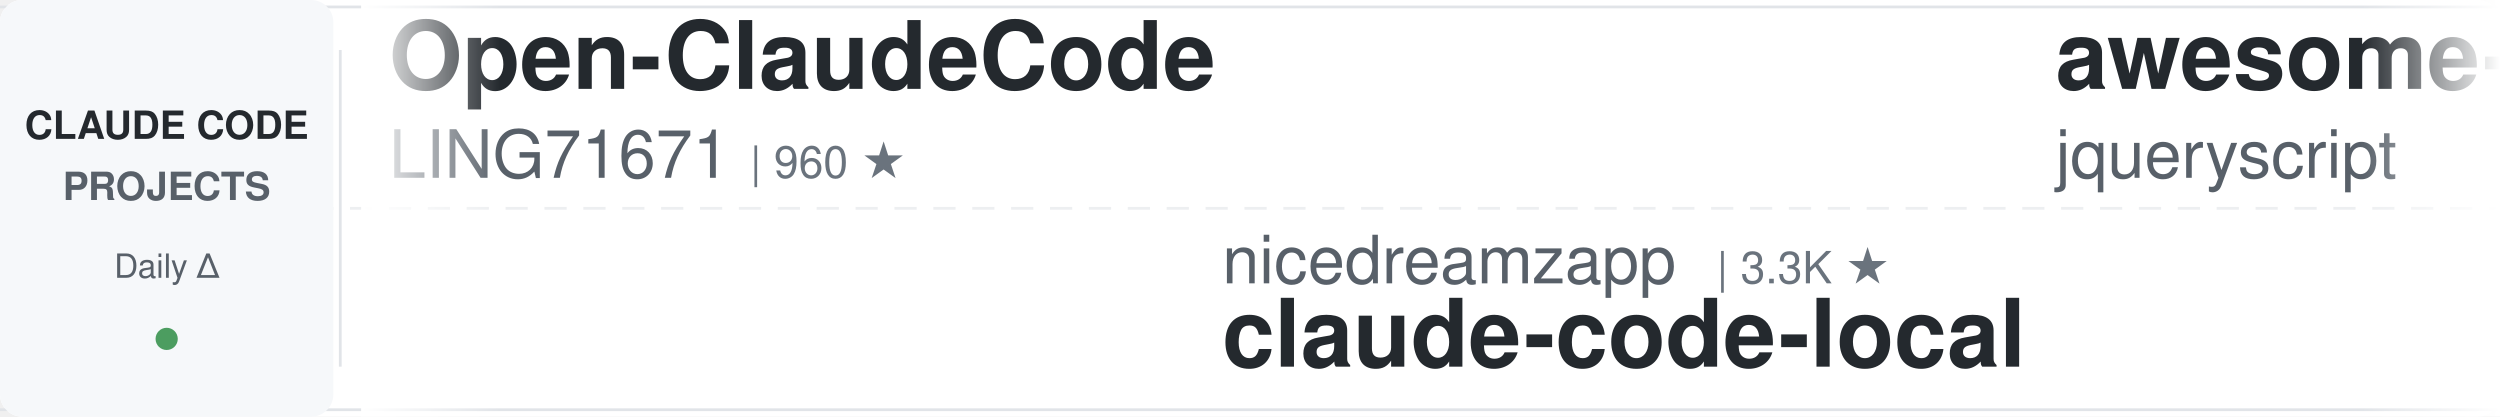
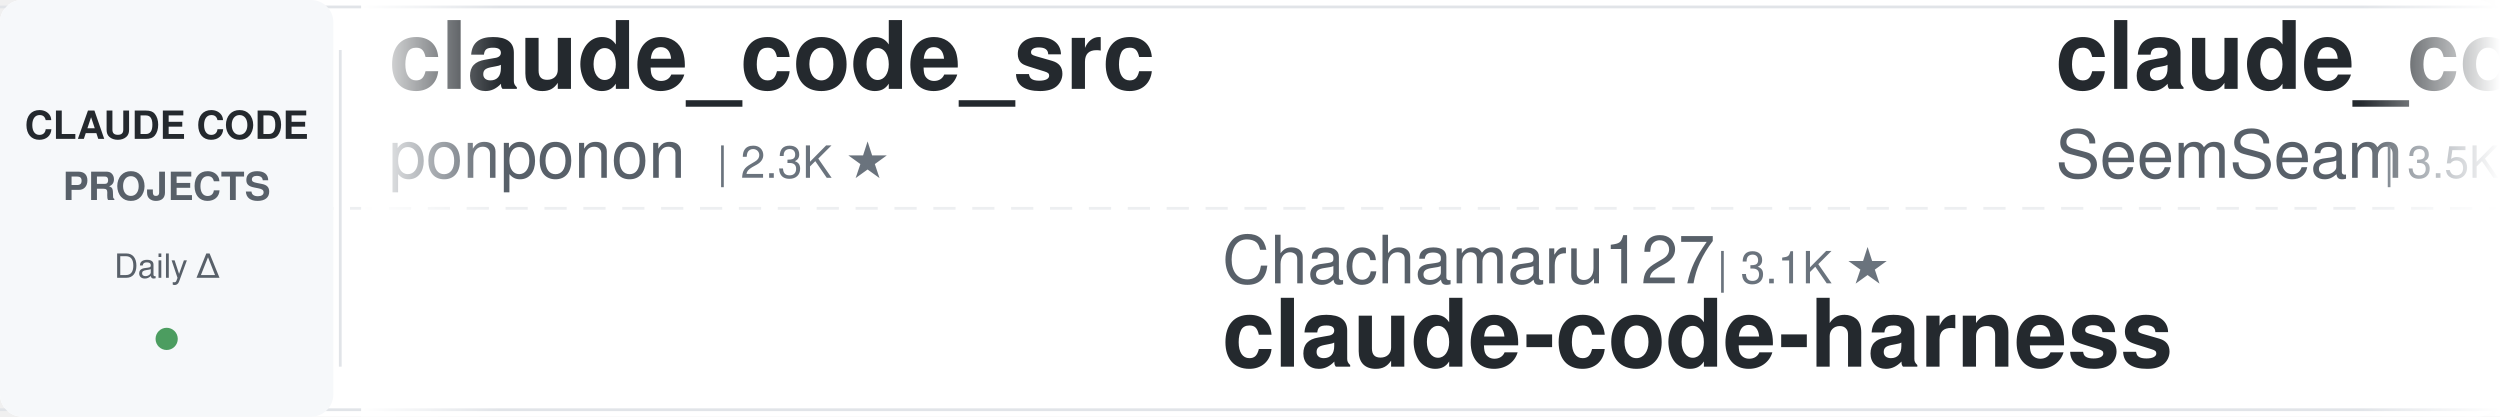
<svg xmlns="http://www.w3.org/2000/svg" width="900" height="150">
  <defs>
    <linearGradient id="leftFade" x1="0%" y1="0%" x2="100%" y2="0%">
      <stop offset="0%" style="stop-color:#ffffff;stop-opacity:1" />
      <stop offset="100%" style="stop-color:#ffffff;stop-opacity:0" />
    </linearGradient>
    <linearGradient id="rightFade" x1="0%" y1="0%" x2="100%" y2="0%">
      <stop offset="0%" style="stop-color:#ffffff;stop-opacity:0" />
      <stop offset="100%" style="stop-color:#ffffff;stop-opacity:1" />
    </linearGradient>
  </defs>
  <rect width="900" height="150" fill="#ffffff" rx="8" />
  <rect x="0" y="2" width="900" height="1" fill="#e1e4e8" />
  <rect x="0" y="147" width="900" height="1" fill="#e1e4e8" />
  <line x1="0" y1="75" x2="900" y2="75" stroke="#e1e4e8" stroke-width="1" stroke-dasharray="8 6" opacity="0.6" />
  <rect x="0" y="0" width="120" height="150" fill="#f6f8fa" rx="8" />
  <text x="60" y="50" font-family="-apple-system, BlinkMacSystemFont, 'Segoe UI', Helvetica, Arial, sans-serif" font-size="14" font-weight="600" fill="#24292e" text-anchor="middle">CLAUDE CODE</text>
  <text x="60" y="72" font-family="-apple-system, BlinkMacSystemFont, 'Segoe UI', Helvetica, Arial, sans-serif" font-size="14" font-weight="600" fill="#586069" text-anchor="middle">PROJECTS</text>
  <text x="60" y="100" font-family="-apple-system, BlinkMacSystemFont, 'Segoe UI', Helvetica, Arial, sans-serif" font-size="12" font-weight="500" fill="#586069" text-anchor="middle">Daily Δ</text>
  <circle cx="60" cy="122" r="4" fill="#22863a" opacity="0.8" />
  <rect x="122" y="18" width="1" height="114" fill="#e1e4e8" />
  <clipPath id="tickerClip">
    <rect x="130" y="0" width="770" height="150" />
  </clipPath>
  <g clip-path="url(#tickerClip)">
    <g id="tickerItems">
      <animateTransform attributeName="transform" attributeType="XML" type="translate" from="0 0" to="-3000 0" dur="54s" repeatCount="indefinite" />
      <g transform="translate(0, 0)">
-         <text x="140" y="32" font-family="-apple-system, BlinkMacSystemFont, 'Segoe UI', Helvetica, Arial, sans-serif" font-size="34" font-weight="600" fill="#24292e">Open-ClaudeCode</text>
-         <text x="140" y="64" font-family="-apple-system, BlinkMacSystemFont, 'Segoe UI', Helvetica, Arial, sans-serif" font-size="24" font-weight="400" fill="#586069">LING71671</text>
-         <text x="270" y="64" font-family="-apple-system, BlinkMacSystemFont, 'Segoe UI', Helvetica, Arial, sans-serif" font-size="16" font-weight="500" fill="#6a737d">| 960 ★</text>
+         <text x="140" y="32" font-family="-apple-system, BlinkMacSystemFont, 'Segoe UI', Helvetica, Arial, sans-serif" font-size="34" font-weight="600" fill="#24292e">claude_code_src</text>
+         <text x="140" y="64" font-family="-apple-system, BlinkMacSystemFont, 'Segoe UI', Helvetica, Arial, sans-serif" font-size="24" font-weight="400" fill="#586069">ponponon</text>
+         <text x="258" y="64" font-family="-apple-system, BlinkMacSystemFont, 'Segoe UI', Helvetica, Arial, sans-serif" font-size="16" font-weight="500" fill="#6a737d">| 2.3K ★</text>
      </g>
      <g transform="translate(300, 0)">
-         <text x="140" y="102" font-family="-apple-system, BlinkMacSystemFont, 'Segoe UI', Helvetica, Arial, sans-serif" font-size="24" font-weight="400" fill="#586069">nicedreamzapp</text>
-         <text x="318" y="102" font-family="-apple-system, BlinkMacSystemFont, 'Segoe UI', Helvetica, Arial, sans-serif" font-size="16" font-weight="500" fill="#6a737d">| 3.3K ★</text>
-         <text x="140" y="132" font-family="-apple-system, BlinkMacSystemFont, 'Segoe UI', Helvetica, Arial, sans-serif" font-size="34" font-weight="600" fill="#24292e">claude-code-local</text>
+         <text x="140" y="102" font-family="-apple-system, BlinkMacSystemFont, 'Segoe UI', Helvetica, Arial, sans-serif" font-size="24" font-weight="400" fill="#586069">Chachamaru127</text>
+         <text x="318" y="102" font-family="-apple-system, BlinkMacSystemFont, 'Segoe UI', Helvetica, Arial, sans-serif" font-size="16" font-weight="500" fill="#6a737d">| 3.1K ★</text>
+         <text x="140" y="132" font-family="-apple-system, BlinkMacSystemFont, 'Segoe UI', Helvetica, Arial, sans-serif" font-size="34" font-weight="600" fill="#24292e">claude-code-harness</text>
      </g>
      <g transform="translate(600, 0)">
-         <text x="140" y="32" font-family="-apple-system, BlinkMacSystemFont, 'Segoe UI', Helvetica, Arial, sans-serif" font-size="34" font-weight="600" fill="#24292e">awesome-claude-code</text>
-         <text x="140" y="64" font-family="-apple-system, BlinkMacSystemFont, 'Segoe UI', Helvetica, Arial, sans-serif" font-size="24" font-weight="400" fill="#586069">jqueryscript</text>
-         <text x="306" y="64" font-family="-apple-system, BlinkMacSystemFont, 'Segoe UI', Helvetica, Arial, sans-serif" font-size="16" font-weight="500" fill="#6a737d">| 522 ★</text>
-       </g>
-       <g transform="translate(900, 0)">
-         <text x="140" y="102" font-family="-apple-system, BlinkMacSystemFont, 'Segoe UI', Helvetica, Arial, sans-serif" font-size="24" font-weight="400" fill="#586069">daymade</text>
-         <text x="246" y="102" font-family="-apple-system, BlinkMacSystemFont, 'Segoe UI', Helvetica, Arial, sans-serif" font-size="16" font-weight="500" fill="#6a737d">| 1.4K ★</text>
-         <text x="140" y="132" font-family="-apple-system, BlinkMacSystemFont, 'Segoe UI', Helvetica, Arial, sans-serif" font-size="34" font-weight="600" fill="#24292e">claude-code-skills</text>
-       </g>
-       <g transform="translate(1200, 0)">
-         <text x="140" y="32" font-family="-apple-system, BlinkMacSystemFont, 'Segoe UI', Helvetica, Arial, sans-serif" font-size="34" font-weight="600" fill="#24292e">how-claude-code-works</text>
-         <text x="140" y="64" font-family="-apple-system, BlinkMacSystemFont, 'Segoe UI', Helvetica, Arial, sans-serif" font-size="24" font-weight="400" fill="#586069">Windy3f3f3f3f</text>
-         <text x="318" y="64" font-family="-apple-system, BlinkMacSystemFont, 'Segoe UI', Helvetica, Arial, sans-serif" font-size="16" font-weight="500" fill="#6a737d">| 3.7K ★</text>
-       </g>
-       <g transform="translate(1500, 0)">
-         <text x="140" y="102" font-family="-apple-system, BlinkMacSystemFont, 'Segoe UI', Helvetica, Arial, sans-serif" font-size="24" font-weight="400" fill="#586069">VoltAgent</text>
-         <text x="270" y="102" font-family="-apple-system, BlinkMacSystemFont, 'Segoe UI', Helvetica, Arial, sans-serif" font-size="16" font-weight="500" fill="#6a737d">| 25.5K ★</text>
-         <text x="140" y="132" font-family="-apple-system, BlinkMacSystemFont, 'Segoe UI', Helvetica, Arial, sans-serif" font-size="34" font-weight="600" fill="#24292e">awesome-claude-code-suba...</text>
-       </g>
-       <g transform="translate(1800, 0)">
        <text x="140" y="32" font-family="-apple-system, BlinkMacSystemFont, 'Segoe UI', Helvetica, Arial, sans-serif" font-size="34" font-weight="600" fill="#24292e">claude_codex_bridge</text>
        <text x="140" y="64" font-family="-apple-system, BlinkMacSystemFont, 'Segoe UI', Helvetica, Arial, sans-serif" font-size="24" font-weight="400" fill="#586069">SeemSeam</text>
        <text x="258" y="64" font-family="-apple-system, BlinkMacSystemFont, 'Segoe UI', Helvetica, Arial, sans-serif" font-size="16" font-weight="500" fill="#6a737d">| 3.5K ★</text>
      </g>
+       <g transform="translate(900, 0)">
+         <text x="140" y="102" font-family="-apple-system, BlinkMacSystemFont, 'Segoe UI', Helvetica, Arial, sans-serif" font-size="24" font-weight="400" fill="#586069">1rgs</text>
+         <text x="210" y="102" font-family="-apple-system, BlinkMacSystemFont, 'Segoe UI', Helvetica, Arial, sans-serif" font-size="16" font-weight="500" fill="#6a737d">| 3.8K ★</text>
+         <text x="140" y="132" font-family="-apple-system, BlinkMacSystemFont, 'Segoe UI', Helvetica, Arial, sans-serif" font-size="34" font-weight="600" fill="#24292e">claude-code-proxy</text>
+       </g>
+       <g transform="translate(1200, 0)">
+         <text x="140" y="32" font-family="-apple-system, BlinkMacSystemFont, 'Segoe UI', Helvetica, Arial, sans-serif" font-size="34" font-weight="600" fill="#24292e">ECC</text>
+         <text x="140" y="64" font-family="-apple-system, BlinkMacSystemFont, 'Segoe UI', Helvetica, Arial, sans-serif" font-size="24" font-weight="400" fill="#586069">affaan-m</text>
+         <text x="258" y="64" font-family="-apple-system, BlinkMacSystemFont, 'Segoe UI', Helvetica, Arial, sans-serif" font-size="16" font-weight="500" fill="#6a737d">| 271.0K ★</text>
+       </g>
+       <g transform="translate(1500, 0)">
+         <text x="140" y="102" font-family="-apple-system, BlinkMacSystemFont, 'Segoe UI', Helvetica, Arial, sans-serif" font-size="24" font-weight="400" fill="#586069">disler</text>
+         <text x="234" y="102" font-family="-apple-system, BlinkMacSystemFont, 'Segoe UI', Helvetica, Arial, sans-serif" font-size="16" font-weight="500" fill="#6a737d">| 1.7K ★</text>
+         <text x="140" y="132" font-family="-apple-system, BlinkMacSystemFont, 'Segoe UI', Helvetica, Arial, sans-serif" font-size="34" font-weight="600" fill="#24292e">pi-vs-claude-code</text>
+       </g>
+       <g transform="translate(1800, 0)">
+         <text x="140" y="32" font-family="-apple-system, BlinkMacSystemFont, 'Segoe UI', Helvetica, Arial, sans-serif" font-size="34" font-weight="600" fill="#24292e">claude-code-base-action</text>
+         <text x="140" y="64" font-family="-apple-system, BlinkMacSystemFont, 'Segoe UI', Helvetica, Arial, sans-serif" font-size="24" font-weight="400" fill="#586069">anthropics</text>
+         <text x="282" y="64" font-family="-apple-system, BlinkMacSystemFont, 'Segoe UI', Helvetica, Arial, sans-serif" font-size="16" font-weight="500" fill="#6a737d">| 994 ★</text>
+       </g>
      <g transform="translate(2100, 0)">
-         <text x="140" y="102" font-family="-apple-system, BlinkMacSystemFont, 'Segoe UI', Helvetica, Arial, sans-serif" font-size="24" font-weight="400" fill="#586069">feiskyer</text>
-         <text x="258" y="102" font-family="-apple-system, BlinkMacSystemFont, 'Segoe UI', Helvetica, Arial, sans-serif" font-size="16" font-weight="500" fill="#6a737d">| 1.7K ★</text>
-         <text x="140" y="132" font-family="-apple-system, BlinkMacSystemFont, 'Segoe UI', Helvetica, Arial, sans-serif" font-size="34" font-weight="600" fill="#24292e">claude-code-settings</text>
+         <text x="140" y="102" font-family="-apple-system, BlinkMacSystemFont, 'Segoe UI', Helvetica, Arial, sans-serif" font-size="24" font-weight="400" fill="#586069">musistudio</text>
+         <text x="282" y="102" font-family="-apple-system, BlinkMacSystemFont, 'Segoe UI', Helvetica, Arial, sans-serif" font-size="16" font-weight="500" fill="#6a737d">| 37.5K ★</text>
+         <text x="140" y="132" font-family="-apple-system, BlinkMacSystemFont, 'Segoe UI', Helvetica, Arial, sans-serif" font-size="34" font-weight="600" fill="#24292e">claude-code-router</text>
      </g>
      <g transform="translate(2400, 0)">
-         <text x="140" y="32" font-family="-apple-system, BlinkMacSystemFont, 'Segoe UI', Helvetica, Arial, sans-serif" font-size="34" font-weight="600" fill="#24292e">claude-code-showcase</text>
-         <text x="140" y="64" font-family="-apple-system, BlinkMacSystemFont, 'Segoe UI', Helvetica, Arial, sans-serif" font-size="24" font-weight="400" fill="#586069">ChrisWiles</text>
-         <text x="282" y="64" font-family="-apple-system, BlinkMacSystemFont, 'Segoe UI', Helvetica, Arial, sans-serif" font-size="16" font-weight="500" fill="#6a737d">| 6.1K ★</text>
+         <text x="140" y="32" font-family="-apple-system, BlinkMacSystemFont, 'Segoe UI', Helvetica, Arial, sans-serif" font-size="34" font-weight="600" fill="#24292e">ClaudeCode-Portable</text>
+         <text x="140" y="64" font-family="-apple-system, BlinkMacSystemFont, 'Segoe UI', Helvetica, Arial, sans-serif" font-size="24" font-weight="400" fill="#586069">techjarves</text>
+         <text x="282" y="64" font-family="-apple-system, BlinkMacSystemFont, 'Segoe UI', Helvetica, Arial, sans-serif" font-size="16" font-weight="500" fill="#6a737d">| 1.5K ★</text>
      </g>
      <g transform="translate(2700, 0)">
-         <text x="140" y="102" font-family="-apple-system, BlinkMacSystemFont, 'Segoe UI', Helvetica, Arial, sans-serif" font-size="24" font-weight="400" fill="#586069">centminmod</text>
-         <text x="282" y="102" font-family="-apple-system, BlinkMacSystemFont, 'Segoe UI', Helvetica, Arial, sans-serif" font-size="16" font-weight="500" fill="#6a737d">| 2.6K ★</text>
-         <text x="140" y="132" font-family="-apple-system, BlinkMacSystemFont, 'Segoe UI', Helvetica, Arial, sans-serif" font-size="34" font-weight="600" fill="#24292e">my-claude-code-setup</text>
+         <text x="140" y="102" font-family="-apple-system, BlinkMacSystemFont, 'Segoe UI', Helvetica, Arial, sans-serif" font-size="24" font-weight="400" fill="#586069">digitalsamba</text>
+         <text x="306" y="102" font-family="-apple-system, BlinkMacSystemFont, 'Segoe UI', Helvetica, Arial, sans-serif" font-size="16" font-weight="500" fill="#6a737d">| 2.2K ★</text>
+         <text x="140" y="132" font-family="-apple-system, BlinkMacSystemFont, 'Segoe UI', Helvetica, Arial, sans-serif" font-size="34" font-weight="600" fill="#24292e">claude-code-video-toolki...</text>
      </g>
      <g transform="translate(3000, 0)">
-         <text x="140" y="32" font-family="-apple-system, BlinkMacSystemFont, 'Segoe UI', Helvetica, Arial, sans-serif" font-size="34" font-weight="600" fill="#24292e">Open-ClaudeCode</text>
-         <text x="140" y="64" font-family="-apple-system, BlinkMacSystemFont, 'Segoe UI', Helvetica, Arial, sans-serif" font-size="24" font-weight="400" fill="#586069">LING71671</text>
-         <text x="270" y="64" font-family="-apple-system, BlinkMacSystemFont, 'Segoe UI', Helvetica, Arial, sans-serif" font-size="16" font-weight="500" fill="#6a737d">| 960 ★</text>
+         <text x="140" y="32" font-family="-apple-system, BlinkMacSystemFont, 'Segoe UI', Helvetica, Arial, sans-serif" font-size="34" font-weight="600" fill="#24292e">claude_code_src</text>
+         <text x="140" y="64" font-family="-apple-system, BlinkMacSystemFont, 'Segoe UI', Helvetica, Arial, sans-serif" font-size="24" font-weight="400" fill="#586069">ponponon</text>
+         <text x="258" y="64" font-family="-apple-system, BlinkMacSystemFont, 'Segoe UI', Helvetica, Arial, sans-serif" font-size="16" font-weight="500" fill="#6a737d">| 2.3K ★</text>
      </g>
      <g transform="translate(3300, 0)">
-         <text x="140" y="102" font-family="-apple-system, BlinkMacSystemFont, 'Segoe UI', Helvetica, Arial, sans-serif" font-size="24" font-weight="400" fill="#586069">nicedreamzapp</text>
-         <text x="318" y="102" font-family="-apple-system, BlinkMacSystemFont, 'Segoe UI', Helvetica, Arial, sans-serif" font-size="16" font-weight="500" fill="#6a737d">| 3.3K ★</text>
-         <text x="140" y="132" font-family="-apple-system, BlinkMacSystemFont, 'Segoe UI', Helvetica, Arial, sans-serif" font-size="34" font-weight="600" fill="#24292e">claude-code-local</text>
+         <text x="140" y="102" font-family="-apple-system, BlinkMacSystemFont, 'Segoe UI', Helvetica, Arial, sans-serif" font-size="24" font-weight="400" fill="#586069">Chachamaru127</text>
+         <text x="318" y="102" font-family="-apple-system, BlinkMacSystemFont, 'Segoe UI', Helvetica, Arial, sans-serif" font-size="16" font-weight="500" fill="#6a737d">| 3.1K ★</text>
+         <text x="140" y="132" font-family="-apple-system, BlinkMacSystemFont, 'Segoe UI', Helvetica, Arial, sans-serif" font-size="34" font-weight="600" fill="#24292e">claude-code-harness</text>
      </g>
      <g transform="translate(3600, 0)">
-         <text x="140" y="32" font-family="-apple-system, BlinkMacSystemFont, 'Segoe UI', Helvetica, Arial, sans-serif" font-size="34" font-weight="600" fill="#24292e">awesome-claude-code</text>
-         <text x="140" y="64" font-family="-apple-system, BlinkMacSystemFont, 'Segoe UI', Helvetica, Arial, sans-serif" font-size="24" font-weight="400" fill="#586069">jqueryscript</text>
-         <text x="306" y="64" font-family="-apple-system, BlinkMacSystemFont, 'Segoe UI', Helvetica, Arial, sans-serif" font-size="16" font-weight="500" fill="#6a737d">| 522 ★</text>
+         <text x="140" y="32" font-family="-apple-system, BlinkMacSystemFont, 'Segoe UI', Helvetica, Arial, sans-serif" font-size="34" font-weight="600" fill="#24292e">claude_codex_bridge</text>
+         <text x="140" y="64" font-family="-apple-system, BlinkMacSystemFont, 'Segoe UI', Helvetica, Arial, sans-serif" font-size="24" font-weight="400" fill="#586069">SeemSeam</text>
+         <text x="258" y="64" font-family="-apple-system, BlinkMacSystemFont, 'Segoe UI', Helvetica, Arial, sans-serif" font-size="16" font-weight="500" fill="#6a737d">| 3.5K ★</text>
      </g>
      <g transform="translate(3900, 0)">
-         <text x="140" y="102" font-family="-apple-system, BlinkMacSystemFont, 'Segoe UI', Helvetica, Arial, sans-serif" font-size="24" font-weight="400" fill="#586069">daymade</text>
-         <text x="246" y="102" font-family="-apple-system, BlinkMacSystemFont, 'Segoe UI', Helvetica, Arial, sans-serif" font-size="16" font-weight="500" fill="#6a737d">| 1.4K ★</text>
-         <text x="140" y="132" font-family="-apple-system, BlinkMacSystemFont, 'Segoe UI', Helvetica, Arial, sans-serif" font-size="34" font-weight="600" fill="#24292e">claude-code-skills</text>
+         <text x="140" y="102" font-family="-apple-system, BlinkMacSystemFont, 'Segoe UI', Helvetica, Arial, sans-serif" font-size="24" font-weight="400" fill="#586069">1rgs</text>
+         <text x="210" y="102" font-family="-apple-system, BlinkMacSystemFont, 'Segoe UI', Helvetica, Arial, sans-serif" font-size="16" font-weight="500" fill="#6a737d">| 3.8K ★</text>
+         <text x="140" y="132" font-family="-apple-system, BlinkMacSystemFont, 'Segoe UI', Helvetica, Arial, sans-serif" font-size="34" font-weight="600" fill="#24292e">claude-code-proxy</text>
      </g>
    </g>
  </g>
  <rect x="130" y="0" width="50" height="150" fill="url(#leftFade)" />
  <rect x="850" y="0" width="50" height="150" fill="url(#rightFade)" />
</svg>
